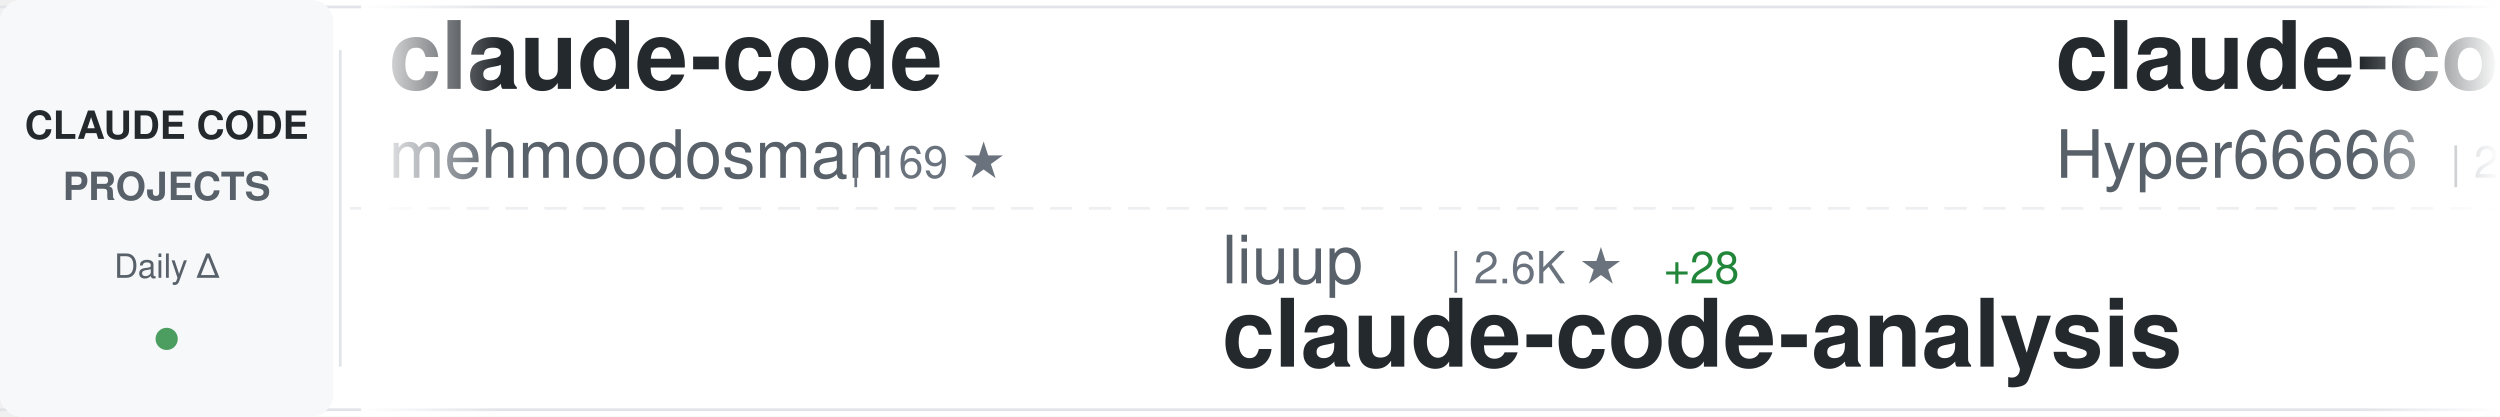
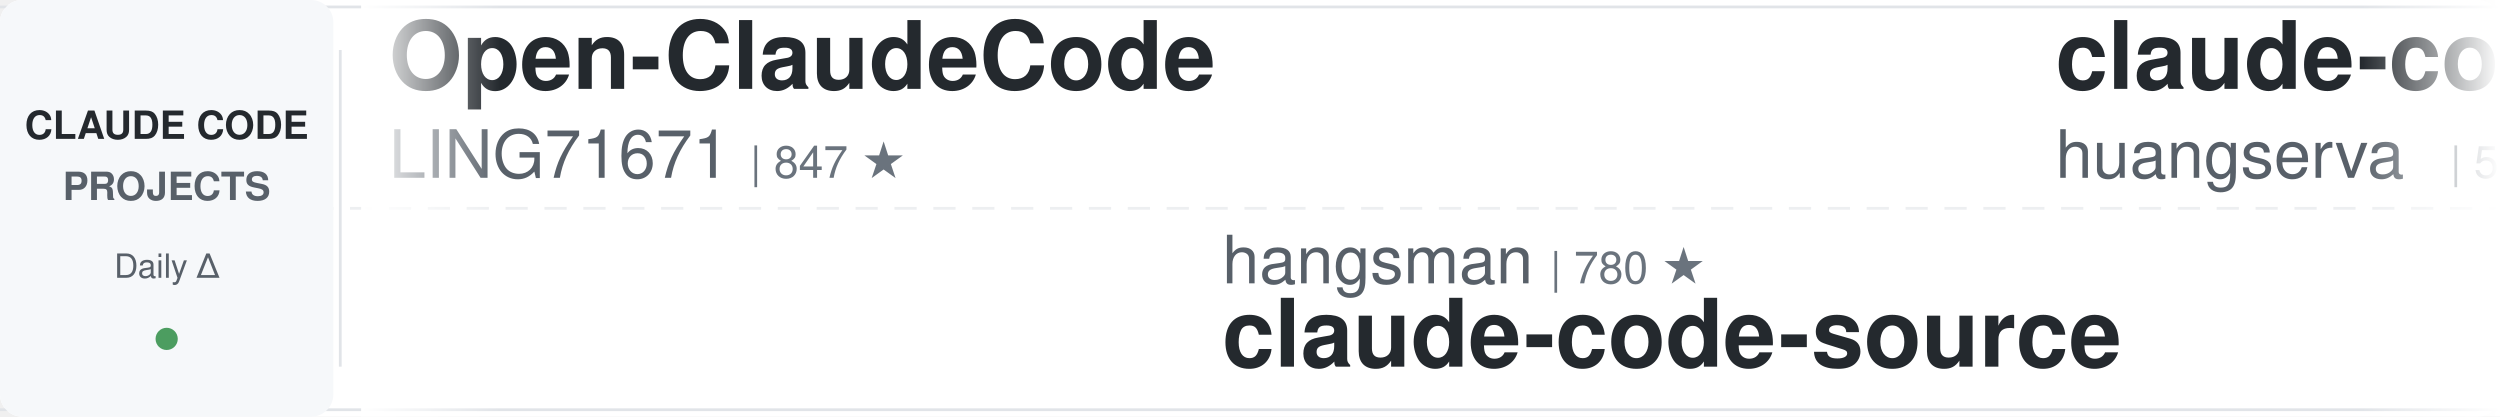
<svg xmlns="http://www.w3.org/2000/svg" width="900" height="150">
  <defs>
    <linearGradient id="awesomeLeftFade" x1="0%" y1="0%" x2="100%" y2="0%">
      <stop offset="0%" style="stop-color:#ffffff;stop-opacity:1" />
      <stop offset="100%" style="stop-color:#ffffff;stop-opacity:0" />
    </linearGradient>
    <linearGradient id="awesomeRightFade" x1="0%" y1="0%" x2="100%" y2="0%">
      <stop offset="0%" style="stop-color:#ffffff;stop-opacity:0" />
      <stop offset="100%" style="stop-color:#ffffff;stop-opacity:1" />
    </linearGradient>
  </defs>
  <rect width="900" height="150" fill="#ffffff" rx="8" />
  <rect x="0" y="2" width="900" height="1" fill="#e1e4e8" />
  <rect x="0" y="147" width="900" height="1" fill="#e1e4e8" />
  <line x1="0" y1="75" x2="900" y2="75" stroke="#e1e4e8" stroke-width="1" stroke-dasharray="8 6" opacity="0.6" />
  <rect x="0" y="0" width="120" height="150" fill="#f6f8fa" rx="8" />
  <text x="60" y="50" font-family="-apple-system, BlinkMacSystemFont, 'Segoe UI', Helvetica, Arial, sans-serif" font-size="14" font-weight="600" fill="#24292e" text-anchor="middle">CLAUDE CODE</text>
  <text x="60" y="72" font-family="-apple-system, BlinkMacSystemFont, 'Segoe UI', Helvetica, Arial, sans-serif" font-size="14" font-weight="600" fill="#586069" text-anchor="middle">PROJECTS</text>
  <text x="60" y="100" font-family="-apple-system, BlinkMacSystemFont, 'Segoe UI', Helvetica, Arial, sans-serif" font-size="12" font-weight="500" fill="#586069" text-anchor="middle">Daily Δ</text>
  <circle cx="60" cy="122" r="4" fill="#22863a" opacity="0.8" />
  <rect x="122" y="18" width="1" height="114" fill="#e1e4e8" />
  <clipPath id="awesomeTickerClip">
    <rect x="130" y="0" width="770" height="150" />
  </clipPath>
  <g clip-path="url(#awesomeTickerClip)">
    <g id="awesomeTickerItems">
      <animateTransform attributeName="transform" attributeType="XML" type="translate" from="0 0" to="-3000 0" dur="54s" repeatCount="indefinite" />
      <g transform="translate(0, 0)">
-         <text x="140" y="32" font-family="-apple-system, BlinkMacSystemFont, 'Segoe UI', Helvetica, Arial, sans-serif" font-size="34" font-weight="600" fill="#24292e">claude-code</text>
-         <text x="140" y="64" font-family="-apple-system, BlinkMacSystemFont, 'Segoe UI', Helvetica, Arial, sans-serif" font-size="24" font-weight="400" fill="#586069">mehmoodosman</text>
-         <text x="306" y="64" font-family="-apple-system, BlinkMacSystemFont, 'Segoe UI', Helvetica, Arial, sans-serif" font-size="16" font-weight="500" fill="#6a737d">| 169 ★</text>
+         <text x="140" y="32" font-family="-apple-system, BlinkMacSystemFont, 'Segoe UI', Helvetica, Arial, sans-serif" font-size="34" font-weight="600" fill="#24292e">Open-ClaudeCode</text>
+         <text x="140" y="64" font-family="-apple-system, BlinkMacSystemFont, 'Segoe UI', Helvetica, Arial, sans-serif" font-size="24" font-weight="400" fill="#586069">LING71671</text>
+         <text x="270" y="64" font-family="-apple-system, BlinkMacSystemFont, 'Segoe UI', Helvetica, Arial, sans-serif" font-size="16" font-weight="500" fill="#6a737d">| 847 ★</text>
      </g>
      <g transform="translate(300, 0)">
-         <text x="140" y="102" font-family="-apple-system, BlinkMacSystemFont, 'Segoe UI', Helvetica, Arial, sans-serif" font-size="24" font-weight="400" fill="#586069">liuup</text>
-         <text x="222" y="102" font-family="-apple-system, BlinkMacSystemFont, 'Segoe UI', Helvetica, Arial, sans-serif" font-size="16" font-weight="500" fill="#6a737d">| 2.6K ★</text>
-         <text x="299" y="102" font-family="-apple-system, BlinkMacSystemFont, 'Segoe UI', Helvetica, Arial, sans-serif" font-size="16" font-weight="500" fill="#22863a"> +28</text>
-         <text x="140" y="132" font-family="-apple-system, BlinkMacSystemFont, 'Segoe UI', Helvetica, Arial, sans-serif" font-size="34" font-weight="600" fill="#24292e">claude-code-analysis</text>
+         <text x="140" y="102" font-family="-apple-system, BlinkMacSystemFont, 'Segoe UI', Helvetica, Arial, sans-serif" font-size="24" font-weight="400" fill="#586069">hangsman</text>
+         <text x="258" y="102" font-family="-apple-system, BlinkMacSystemFont, 'Segoe UI', Helvetica, Arial, sans-serif" font-size="16" font-weight="500" fill="#6a737d">| 780 ★</text>
+         <text x="140" y="132" font-family="-apple-system, BlinkMacSystemFont, 'Segoe UI', Helvetica, Arial, sans-serif" font-size="34" font-weight="600" fill="#24292e">claude-code-source</text>
      </g>
      <g transform="translate(600, 0)">
-         <text x="140" y="32" font-family="-apple-system, BlinkMacSystemFont, 'Segoe UI', Helvetica, Arial, sans-serif" font-size="34" font-weight="600" fill="#24292e">claude-code-sourcemap</text>
-         <text x="140" y="64" font-family="-apple-system, BlinkMacSystemFont, 'Segoe UI', Helvetica, Arial, sans-serif" font-size="24" font-weight="400" fill="#586069">Hyper66666</text>
-         <text x="282" y="64" font-family="-apple-system, BlinkMacSystemFont, 'Segoe UI', Helvetica, Arial, sans-serif" font-size="16" font-weight="500" fill="#6a737d">| 214 ★</text>
+         <text x="140" y="32" font-family="-apple-system, BlinkMacSystemFont, 'Segoe UI', Helvetica, Arial, sans-serif" font-size="34" font-weight="600" fill="#24292e">claude-code-cli</text>
+         <text x="140" y="64" font-family="-apple-system, BlinkMacSystemFont, 'Segoe UI', Helvetica, Arial, sans-serif" font-size="24" font-weight="400" fill="#586069">huangserva</text>
+         <text x="282" y="64" font-family="-apple-system, BlinkMacSystemFont, 'Segoe UI', Helvetica, Arial, sans-serif" font-size="16" font-weight="500" fill="#6a737d">| 588 ★</text>
      </g>
      <g transform="translate(900, 0)">
-         <text x="140" y="102" font-family="-apple-system, BlinkMacSystemFont, 'Segoe UI', Helvetica, Arial, sans-serif" font-size="24" font-weight="400" fill="#586069">wshobson</text>
-         <text x="258" y="102" font-family="-apple-system, BlinkMacSystemFont, 'Segoe UI', Helvetica, Arial, sans-serif" font-size="16" font-weight="500" fill="#6a737d">| 35.7K ★</text>
-         <text x="344" y="102" font-family="-apple-system, BlinkMacSystemFont, 'Segoe UI', Helvetica, Arial, sans-serif" font-size="16" font-weight="500" fill="#22863a"> +56</text>
-         <text x="140" y="132" font-family="-apple-system, BlinkMacSystemFont, 'Segoe UI', Helvetica, Arial, sans-serif" font-size="34" font-weight="600" fill="#24292e">agents</text>
+         <text x="140" y="102" font-family="-apple-system, BlinkMacSystemFont, 'Segoe UI', Helvetica, Arial, sans-serif" font-size="24" font-weight="400" fill="#586069">tanbiralam</text>
+         <text x="282" y="102" font-family="-apple-system, BlinkMacSystemFont, 'Segoe UI', Helvetica, Arial, sans-serif" font-size="16" font-weight="500" fill="#6a737d">| 1.7K ★</text>
+         <text x="359" y="102" font-family="-apple-system, BlinkMacSystemFont, 'Segoe UI', Helvetica, Arial, sans-serif" font-size="16" font-weight="500" fill="#22863a"> +7</text>
+         <text x="140" y="132" font-family="-apple-system, BlinkMacSystemFont, 'Segoe UI', Helvetica, Arial, sans-serif" font-size="34" font-weight="600" fill="#24292e">claude-code</text>
      </g>
      <g transform="translate(1200, 0)">
-         <text x="140" y="32" font-family="-apple-system, BlinkMacSystemFont, 'Segoe UI', Helvetica, Arial, sans-serif" font-size="34" font-weight="600" fill="#24292e">claude_code_src</text>
-         <text x="140" y="64" font-family="-apple-system, BlinkMacSystemFont, 'Segoe UI', Helvetica, Arial, sans-serif" font-size="24" font-weight="400" fill="#586069">ponponon</text>
-         <text x="258" y="64" font-family="-apple-system, BlinkMacSystemFont, 'Segoe UI', Helvetica, Arial, sans-serif" font-size="16" font-weight="500" fill="#6a737d">| 2.2K ★</text>
-         <text x="335" y="64" font-family="-apple-system, BlinkMacSystemFont, 'Segoe UI', Helvetica, Arial, sans-serif" font-size="16" font-weight="500" fill="#22863a"> +1</text>
+         <text x="140" y="32" font-family="-apple-system, BlinkMacSystemFont, 'Segoe UI', Helvetica, Arial, sans-serif" font-size="34" font-weight="600" fill="#24292e">claude-code-book</text>
+         <text x="140" y="64" font-family="-apple-system, BlinkMacSystemFont, 'Segoe UI', Helvetica, Arial, sans-serif" font-size="24" font-weight="400" fill="#586069">lintsinghua</text>
+         <text x="294" y="64" font-family="-apple-system, BlinkMacSystemFont, 'Segoe UI', Helvetica, Arial, sans-serif" font-size="16" font-weight="500" fill="#6a737d">| 3.4K ★</text>
+         <text x="371" y="64" font-family="-apple-system, BlinkMacSystemFont, 'Segoe UI', Helvetica, Arial, sans-serif" font-size="16" font-weight="500" fill="#22863a"> +25</text>
      </g>
      <g transform="translate(1500, 0)">
-         <text x="140" y="102" font-family="-apple-system, BlinkMacSystemFont, 'Segoe UI', Helvetica, Arial, sans-serif" font-size="24" font-weight="400" fill="#586069">777genius</text>
-         <text x="270" y="102" font-family="-apple-system, BlinkMacSystemFont, 'Segoe UI', Helvetica, Arial, sans-serif" font-size="16" font-weight="500" fill="#6a737d">| 913 ★</text>
-         <text x="140" y="132" font-family="-apple-system, BlinkMacSystemFont, 'Segoe UI', Helvetica, Arial, sans-serif" font-size="34" font-weight="600" fill="#24292e">claude-code-source-code</text>
+         <text x="140" y="102" font-family="-apple-system, BlinkMacSystemFont, 'Segoe UI', Helvetica, Arial, sans-serif" font-size="24" font-weight="400" fill="#586069">lst97</text>
+         <text x="222" y="102" font-family="-apple-system, BlinkMacSystemFont, 'Segoe UI', Helvetica, Arial, sans-serif" font-size="16" font-weight="500" fill="#6a737d">| 1.6K ★</text>
+         <text x="140" y="132" font-family="-apple-system, BlinkMacSystemFont, 'Segoe UI', Helvetica, Arial, sans-serif" font-size="34" font-weight="600" fill="#24292e">claude-code-sub-agents</text>
      </g>
      <g transform="translate(1800, 0)">
-         <text x="140" y="32" font-family="-apple-system, BlinkMacSystemFont, 'Segoe UI', Helvetica, Arial, sans-serif" font-size="34" font-weight="600" fill="#24292e">claude-plugins-official</text>
-         <text x="140" y="64" font-family="-apple-system, BlinkMacSystemFont, 'Segoe UI', Helvetica, Arial, sans-serif" font-size="24" font-weight="400" fill="#586069">anthropics</text>
-         <text x="282" y="64" font-family="-apple-system, BlinkMacSystemFont, 'Segoe UI', Helvetica, Arial, sans-serif" font-size="16" font-weight="500" fill="#6a737d">| 20.9K ★</text>
-         <text x="368" y="64" font-family="-apple-system, BlinkMacSystemFont, 'Segoe UI', Helvetica, Arial, sans-serif" font-size="16" font-weight="500" fill="#22863a"> +571</text>
+         <text x="140" y="32" font-family="-apple-system, BlinkMacSystemFont, 'Segoe UI', Helvetica, Arial, sans-serif" font-size="34" font-weight="600" fill="#24292e">claude-code</text>
+         <text x="140" y="64" font-family="-apple-system, BlinkMacSystemFont, 'Segoe UI', Helvetica, Arial, sans-serif" font-size="24" font-weight="400" fill="#586069">xorespesp</text>
+         <text x="270" y="64" font-family="-apple-system, BlinkMacSystemFont, 'Segoe UI', Helvetica, Arial, sans-serif" font-size="16" font-weight="500" fill="#6a737d">| 224 ★</text>
      </g>
      <g transform="translate(2100, 0)">
-         <text x="140" y="102" font-family="-apple-system, BlinkMacSystemFont, 'Segoe UI', Helvetica, Arial, sans-serif" font-size="24" font-weight="400" fill="#586069">Alishahryar1</text>
-         <text x="306" y="102" font-family="-apple-system, BlinkMacSystemFont, 'Segoe UI', Helvetica, Arial, sans-serif" font-size="16" font-weight="500" fill="#6a737d">| 27.0K ★</text>
-         <text x="392" y="102" font-family="-apple-system, BlinkMacSystemFont, 'Segoe UI', Helvetica, Arial, sans-serif" font-size="16" font-weight="500" fill="#22863a"> +569</text>
-         <text x="140" y="132" font-family="-apple-system, BlinkMacSystemFont, 'Segoe UI', Helvetica, Arial, sans-serif" font-size="34" font-weight="600" fill="#24292e">free-claude-code</text>
+         <text x="140" y="102" font-family="-apple-system, BlinkMacSystemFont, 'Segoe UI', Helvetica, Arial, sans-serif" font-size="24" font-weight="400" fill="#586069">RichardAtCT</text>
+         <text x="294" y="102" font-family="-apple-system, BlinkMacSystemFont, 'Segoe UI', Helvetica, Arial, sans-serif" font-size="16" font-weight="500" fill="#6a737d">| 2.6K ★</text>
+         <text x="371" y="102" font-family="-apple-system, BlinkMacSystemFont, 'Segoe UI', Helvetica, Arial, sans-serif" font-size="16" font-weight="500" fill="#22863a"> +6</text>
+         <text x="140" y="132" font-family="-apple-system, BlinkMacSystemFont, 'Segoe UI', Helvetica, Arial, sans-serif" font-size="34" font-weight="600" fill="#24292e">claude-code-telegram</text>
      </g>
      <g transform="translate(2400, 0)">
-         <text x="140" y="32" font-family="-apple-system, BlinkMacSystemFont, 'Segoe UI', Helvetica, Arial, sans-serif" font-size="34" font-weight="600" fill="#24292e">claude-code-my-workflow</text>
-         <text x="140" y="64" font-family="-apple-system, BlinkMacSystemFont, 'Segoe UI', Helvetica, Arial, sans-serif" font-size="24" font-weight="400" fill="#586069">pedrohcgs</text>
-         <text x="270" y="64" font-family="-apple-system, BlinkMacSystemFont, 'Segoe UI', Helvetica, Arial, sans-serif" font-size="16" font-weight="500" fill="#6a737d">| 1.1K ★</text>
-         <text x="347" y="64" font-family="-apple-system, BlinkMacSystemFont, 'Segoe UI', Helvetica, Arial, sans-serif" font-size="16" font-weight="500" fill="#22863a"> +4</text>
+         <text x="140" y="32" font-family="-apple-system, BlinkMacSystemFont, 'Segoe UI', Helvetica, Arial, sans-serif" font-size="34" font-weight="600" fill="#24292e">claude-code-source-code-...</text>
+         <text x="140" y="64" font-family="-apple-system, BlinkMacSystemFont, 'Segoe UI', Helvetica, Arial, sans-serif" font-size="24" font-weight="400" fill="#586069">ghuntley</text>
+         <text x="258" y="64" font-family="-apple-system, BlinkMacSystemFont, 'Segoe UI', Helvetica, Arial, sans-serif" font-size="16" font-weight="500" fill="#6a737d">| 978 ★</text>
      </g>
      <g transform="translate(2700, 0)">
-         <text x="140" y="102" font-family="-apple-system, BlinkMacSystemFont, 'Segoe UI', Helvetica, Arial, sans-serif" font-size="24" font-weight="400" fill="#586069">guanshan</text>
-         <text x="258" y="102" font-family="-apple-system, BlinkMacSystemFont, 'Segoe UI', Helvetica, Arial, sans-serif" font-size="16" font-weight="500" fill="#6a737d">| 59 ★</text>
-         <text x="140" y="132" font-family="-apple-system, BlinkMacSystemFont, 'Segoe UI', Helvetica, Arial, sans-serif" font-size="34" font-weight="600" fill="#24292e">ClaudeCode</text>
+         <text x="140" y="102" font-family="-apple-system, BlinkMacSystemFont, 'Segoe UI', Helvetica, Arial, sans-serif" font-size="24" font-weight="400" fill="#586069">KPR111</text>
+         <text x="234" y="102" font-family="-apple-system, BlinkMacSystemFont, 'Segoe UI', Helvetica, Arial, sans-serif" font-size="16" font-weight="500" fill="#6a737d">| 17 ★</text>
+         <text x="140" y="132" font-family="-apple-system, BlinkMacSystemFont, 'Segoe UI', Helvetica, Arial, sans-serif" font-size="34" font-weight="600" fill="#24292e">Claude-Code</text>
      </g>
      <g transform="translate(3000, 0)">
-         <text x="140" y="32" font-family="-apple-system, BlinkMacSystemFont, 'Segoe UI', Helvetica, Arial, sans-serif" font-size="34" font-weight="600" fill="#24292e">claude-code</text>
-         <text x="140" y="64" font-family="-apple-system, BlinkMacSystemFont, 'Segoe UI', Helvetica, Arial, sans-serif" font-size="24" font-weight="400" fill="#586069">mehmoodosman</text>
-         <text x="306" y="64" font-family="-apple-system, BlinkMacSystemFont, 'Segoe UI', Helvetica, Arial, sans-serif" font-size="16" font-weight="500" fill="#6a737d">| 169 ★</text>
+         <text x="140" y="32" font-family="-apple-system, BlinkMacSystemFont, 'Segoe UI', Helvetica, Arial, sans-serif" font-size="34" font-weight="600" fill="#24292e">Open-ClaudeCode</text>
+         <text x="140" y="64" font-family="-apple-system, BlinkMacSystemFont, 'Segoe UI', Helvetica, Arial, sans-serif" font-size="24" font-weight="400" fill="#586069">LING71671</text>
+         <text x="270" y="64" font-family="-apple-system, BlinkMacSystemFont, 'Segoe UI', Helvetica, Arial, sans-serif" font-size="16" font-weight="500" fill="#6a737d">| 847 ★</text>
      </g>
      <g transform="translate(3300, 0)">
-         <text x="140" y="102" font-family="-apple-system, BlinkMacSystemFont, 'Segoe UI', Helvetica, Arial, sans-serif" font-size="24" font-weight="400" fill="#586069">liuup</text>
-         <text x="222" y="102" font-family="-apple-system, BlinkMacSystemFont, 'Segoe UI', Helvetica, Arial, sans-serif" font-size="16" font-weight="500" fill="#6a737d">| 2.6K ★</text>
-         <text x="299" y="102" font-family="-apple-system, BlinkMacSystemFont, 'Segoe UI', Helvetica, Arial, sans-serif" font-size="16" font-weight="500" fill="#22863a"> +28</text>
-         <text x="140" y="132" font-family="-apple-system, BlinkMacSystemFont, 'Segoe UI', Helvetica, Arial, sans-serif" font-size="34" font-weight="600" fill="#24292e">claude-code-analysis</text>
+         <text x="140" y="102" font-family="-apple-system, BlinkMacSystemFont, 'Segoe UI', Helvetica, Arial, sans-serif" font-size="24" font-weight="400" fill="#586069">hangsman</text>
+         <text x="258" y="102" font-family="-apple-system, BlinkMacSystemFont, 'Segoe UI', Helvetica, Arial, sans-serif" font-size="16" font-weight="500" fill="#6a737d">| 780 ★</text>
+         <text x="140" y="132" font-family="-apple-system, BlinkMacSystemFont, 'Segoe UI', Helvetica, Arial, sans-serif" font-size="34" font-weight="600" fill="#24292e">claude-code-source</text>
      </g>
      <g transform="translate(3600, 0)">
-         <text x="140" y="32" font-family="-apple-system, BlinkMacSystemFont, 'Segoe UI', Helvetica, Arial, sans-serif" font-size="34" font-weight="600" fill="#24292e">claude-code-sourcemap</text>
-         <text x="140" y="64" font-family="-apple-system, BlinkMacSystemFont, 'Segoe UI', Helvetica, Arial, sans-serif" font-size="24" font-weight="400" fill="#586069">Hyper66666</text>
-         <text x="282" y="64" font-family="-apple-system, BlinkMacSystemFont, 'Segoe UI', Helvetica, Arial, sans-serif" font-size="16" font-weight="500" fill="#6a737d">| 214 ★</text>
+         <text x="140" y="32" font-family="-apple-system, BlinkMacSystemFont, 'Segoe UI', Helvetica, Arial, sans-serif" font-size="34" font-weight="600" fill="#24292e">claude-code-cli</text>
+         <text x="140" y="64" font-family="-apple-system, BlinkMacSystemFont, 'Segoe UI', Helvetica, Arial, sans-serif" font-size="24" font-weight="400" fill="#586069">huangserva</text>
+         <text x="282" y="64" font-family="-apple-system, BlinkMacSystemFont, 'Segoe UI', Helvetica, Arial, sans-serif" font-size="16" font-weight="500" fill="#6a737d">| 588 ★</text>
      </g>
      <g transform="translate(3900, 0)">
-         <text x="140" y="102" font-family="-apple-system, BlinkMacSystemFont, 'Segoe UI', Helvetica, Arial, sans-serif" font-size="24" font-weight="400" fill="#586069">wshobson</text>
-         <text x="258" y="102" font-family="-apple-system, BlinkMacSystemFont, 'Segoe UI', Helvetica, Arial, sans-serif" font-size="16" font-weight="500" fill="#6a737d">| 35.7K ★</text>
-         <text x="344" y="102" font-family="-apple-system, BlinkMacSystemFont, 'Segoe UI', Helvetica, Arial, sans-serif" font-size="16" font-weight="500" fill="#22863a"> +56</text>
-         <text x="140" y="132" font-family="-apple-system, BlinkMacSystemFont, 'Segoe UI', Helvetica, Arial, sans-serif" font-size="34" font-weight="600" fill="#24292e">agents</text>
+         <text x="140" y="102" font-family="-apple-system, BlinkMacSystemFont, 'Segoe UI', Helvetica, Arial, sans-serif" font-size="24" font-weight="400" fill="#586069">tanbiralam</text>
+         <text x="282" y="102" font-family="-apple-system, BlinkMacSystemFont, 'Segoe UI', Helvetica, Arial, sans-serif" font-size="16" font-weight="500" fill="#6a737d">| 1.7K ★</text>
+         <text x="359" y="102" font-family="-apple-system, BlinkMacSystemFont, 'Segoe UI', Helvetica, Arial, sans-serif" font-size="16" font-weight="500" fill="#22863a"> +7</text>
+         <text x="140" y="132" font-family="-apple-system, BlinkMacSystemFont, 'Segoe UI', Helvetica, Arial, sans-serif" font-size="34" font-weight="600" fill="#24292e">claude-code</text>
      </g>
    </g>
  </g>
  <rect x="130" y="0" width="50" height="150" fill="url(#awesomeLeftFade)" />
  <rect x="850" y="0" width="50" height="150" fill="url(#awesomeRightFade)" />
</svg>
